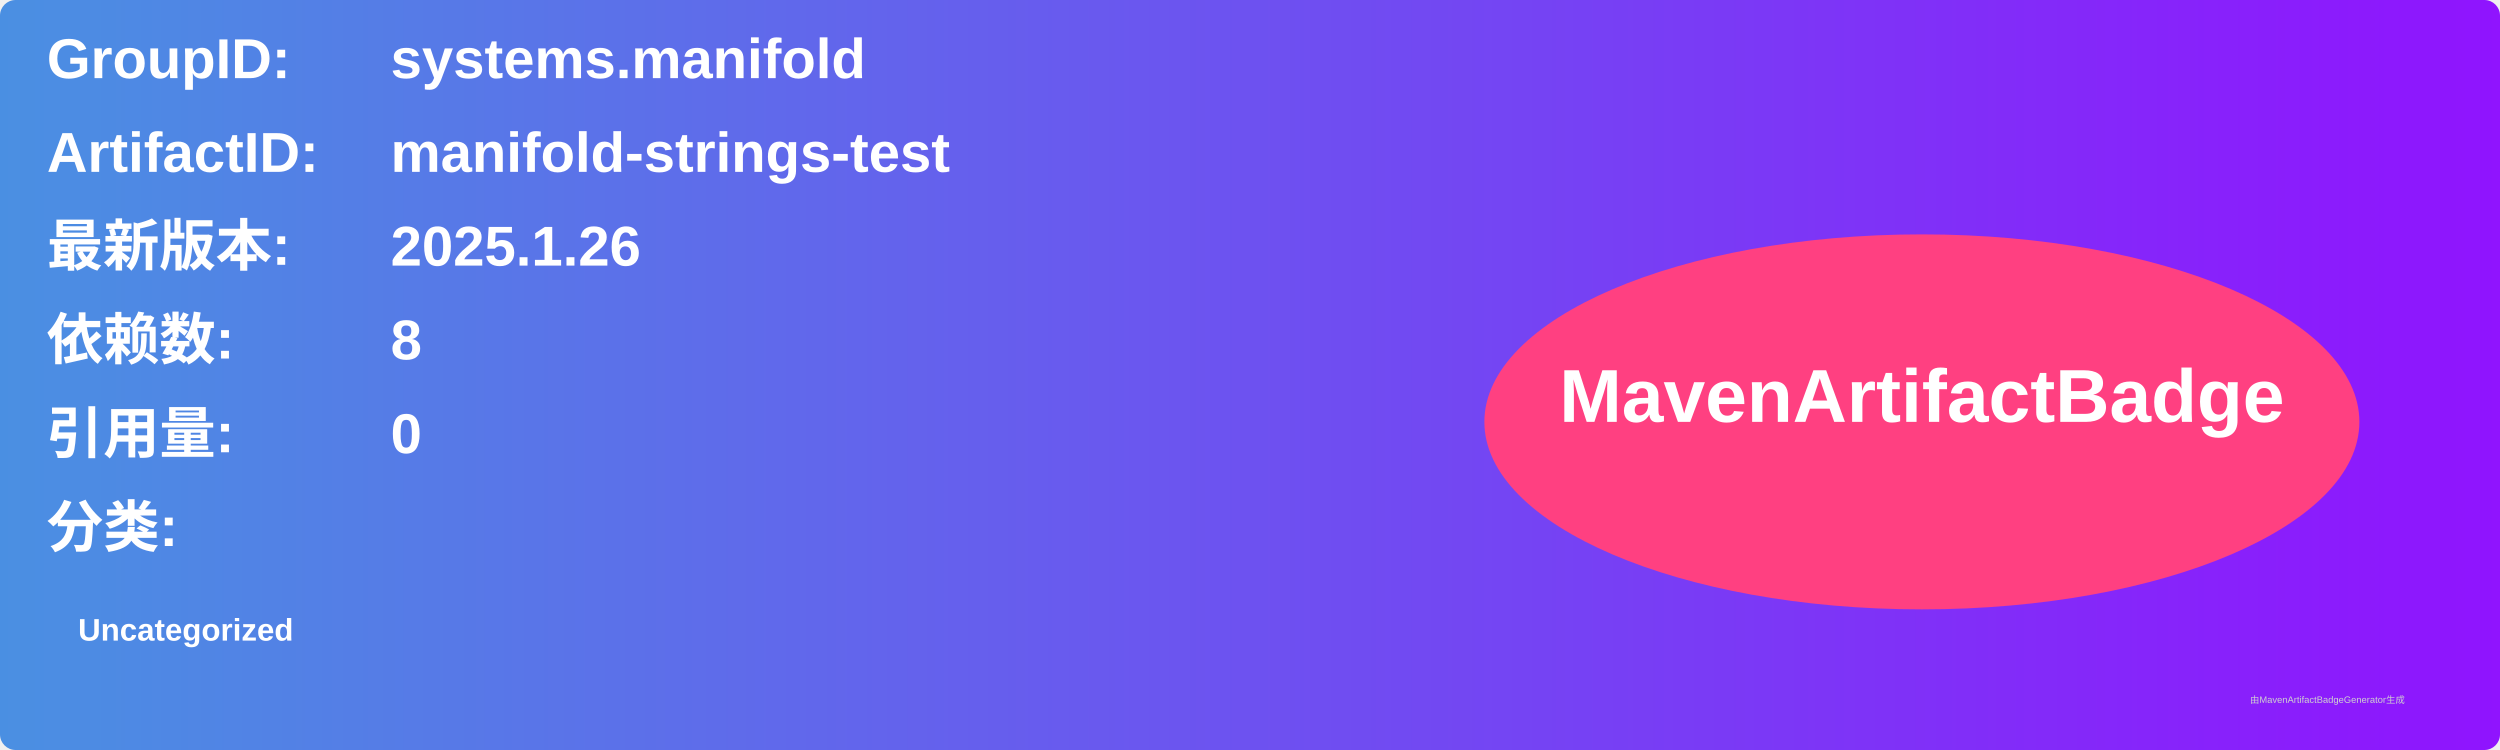
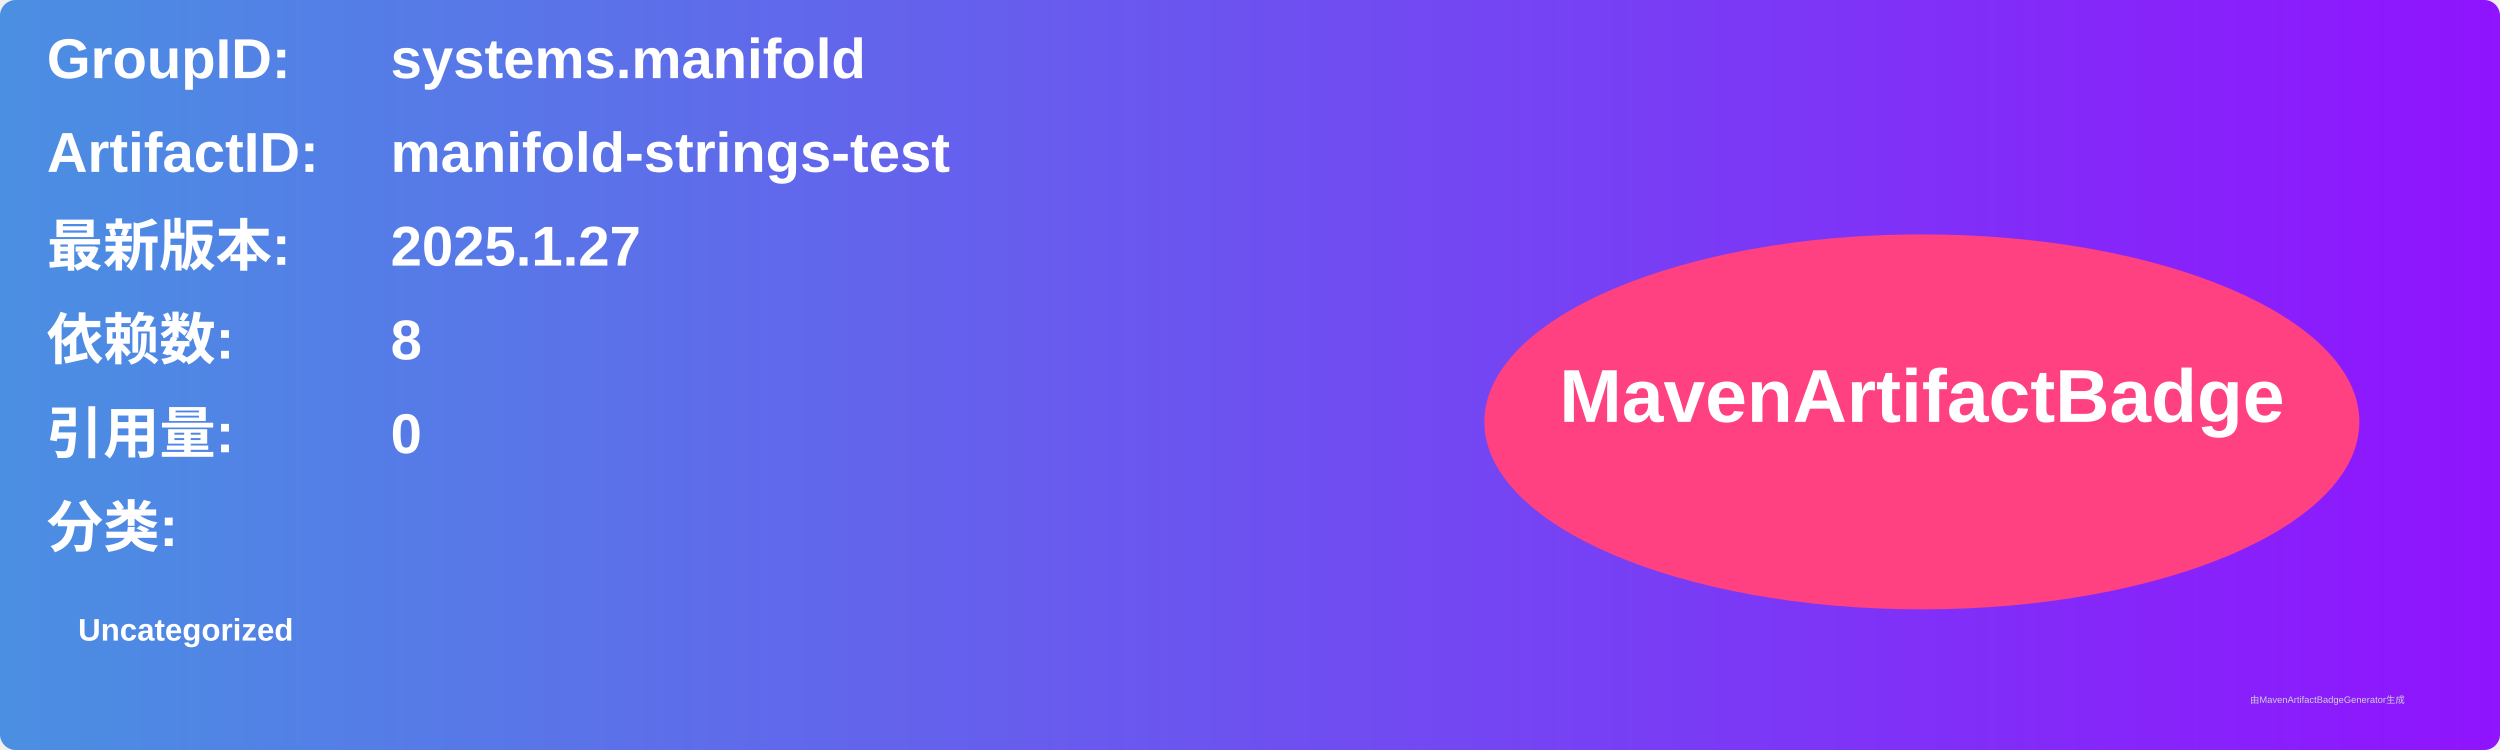
<svg xmlns="http://www.w3.org/2000/svg" width="800" height="240" viewBox="0 0 800 240">
  <linearGradient id="grad" x1="0%" y1="0%" x2="100%" y2="0%">
    <stop offset="0%" stop-color="#4a90e2" />
    <stop offset="100%" stop-color="#9013fe" />
  </linearGradient>
  <rect width="100%" height="100%" rx="5" ry="5" fill="url(#grad)" />
  <g transform="translate(15, 15)">
    <text x="0" y="10" font-family="Arial" font-size="18" fill="white" font-weight="bold" width="260">GroupID:</text>
    <text x="110" y="10" font-family="Arial" font-size="18" fill="white" font-weight="bold" width="460">systems.manifold</text>
    <text x="0" y="40" font-family="Arial" font-size="18" fill="white" font-weight="bold" width="260">ArtifactID:</text>
    <text x="110" y="40" font-family="Arial" font-size="18" fill="white" font-weight="bold" width="460">manifold-strings-test</text>
    <text x="0" y="70" font-family="Arial" font-size="18" fill="white" font-weight="bold">最新版本:</text>
    <text x="110" y="70" font-family="Arial" font-size="18" fill="white" font-weight="bold">
-       <tspan font-weight="bold">2025.1.26</tspan>
+       <tspan font-weight="bold">2025.1.27</tspan>
    </text>
    <text x="0" y="100" font-family="Arial" font-size="18" fill="white" font-weight="bold">依赖数: </text>
    <text x="110" y="100" font-family="Arial" font-size="18" fill="white">
      <tspan font-weight="bold">8</tspan>
    </text>
    <text x="0" y="130" font-family="Arial" font-size="18" fill="white" font-weight="bold">引用量: </text>
    <text x="110" y="130" font-family="Arial" font-size="18" fill="white">
      <tspan font-weight="bold">0</tspan>
    </text>
    <text x="0" y="160" font-family="Arial" font-size="18" fill="white" font-weight="bold">分类:</text>
    <text x="10" y="190" font-family="Arial" font-size="10" fill="white">
      <tspan font-weight="bold">Uncategorized</tspan>
    </text>
    <ellipse cx="600" cy="120" rx="140" ry="60" fill="#ff4081" />
    <text x="600" y="120" text-anchor="middle" font-family="Arial" font-size="24" fill="white" font-weight="bold">MavenArtifactBadge</text>
  </g>
  <text x="720" y="225" font-family="Arial" font-size="3" fill="#d0d0d0">由MavenArtifactBadgeGenerator生成</text>
</svg>
